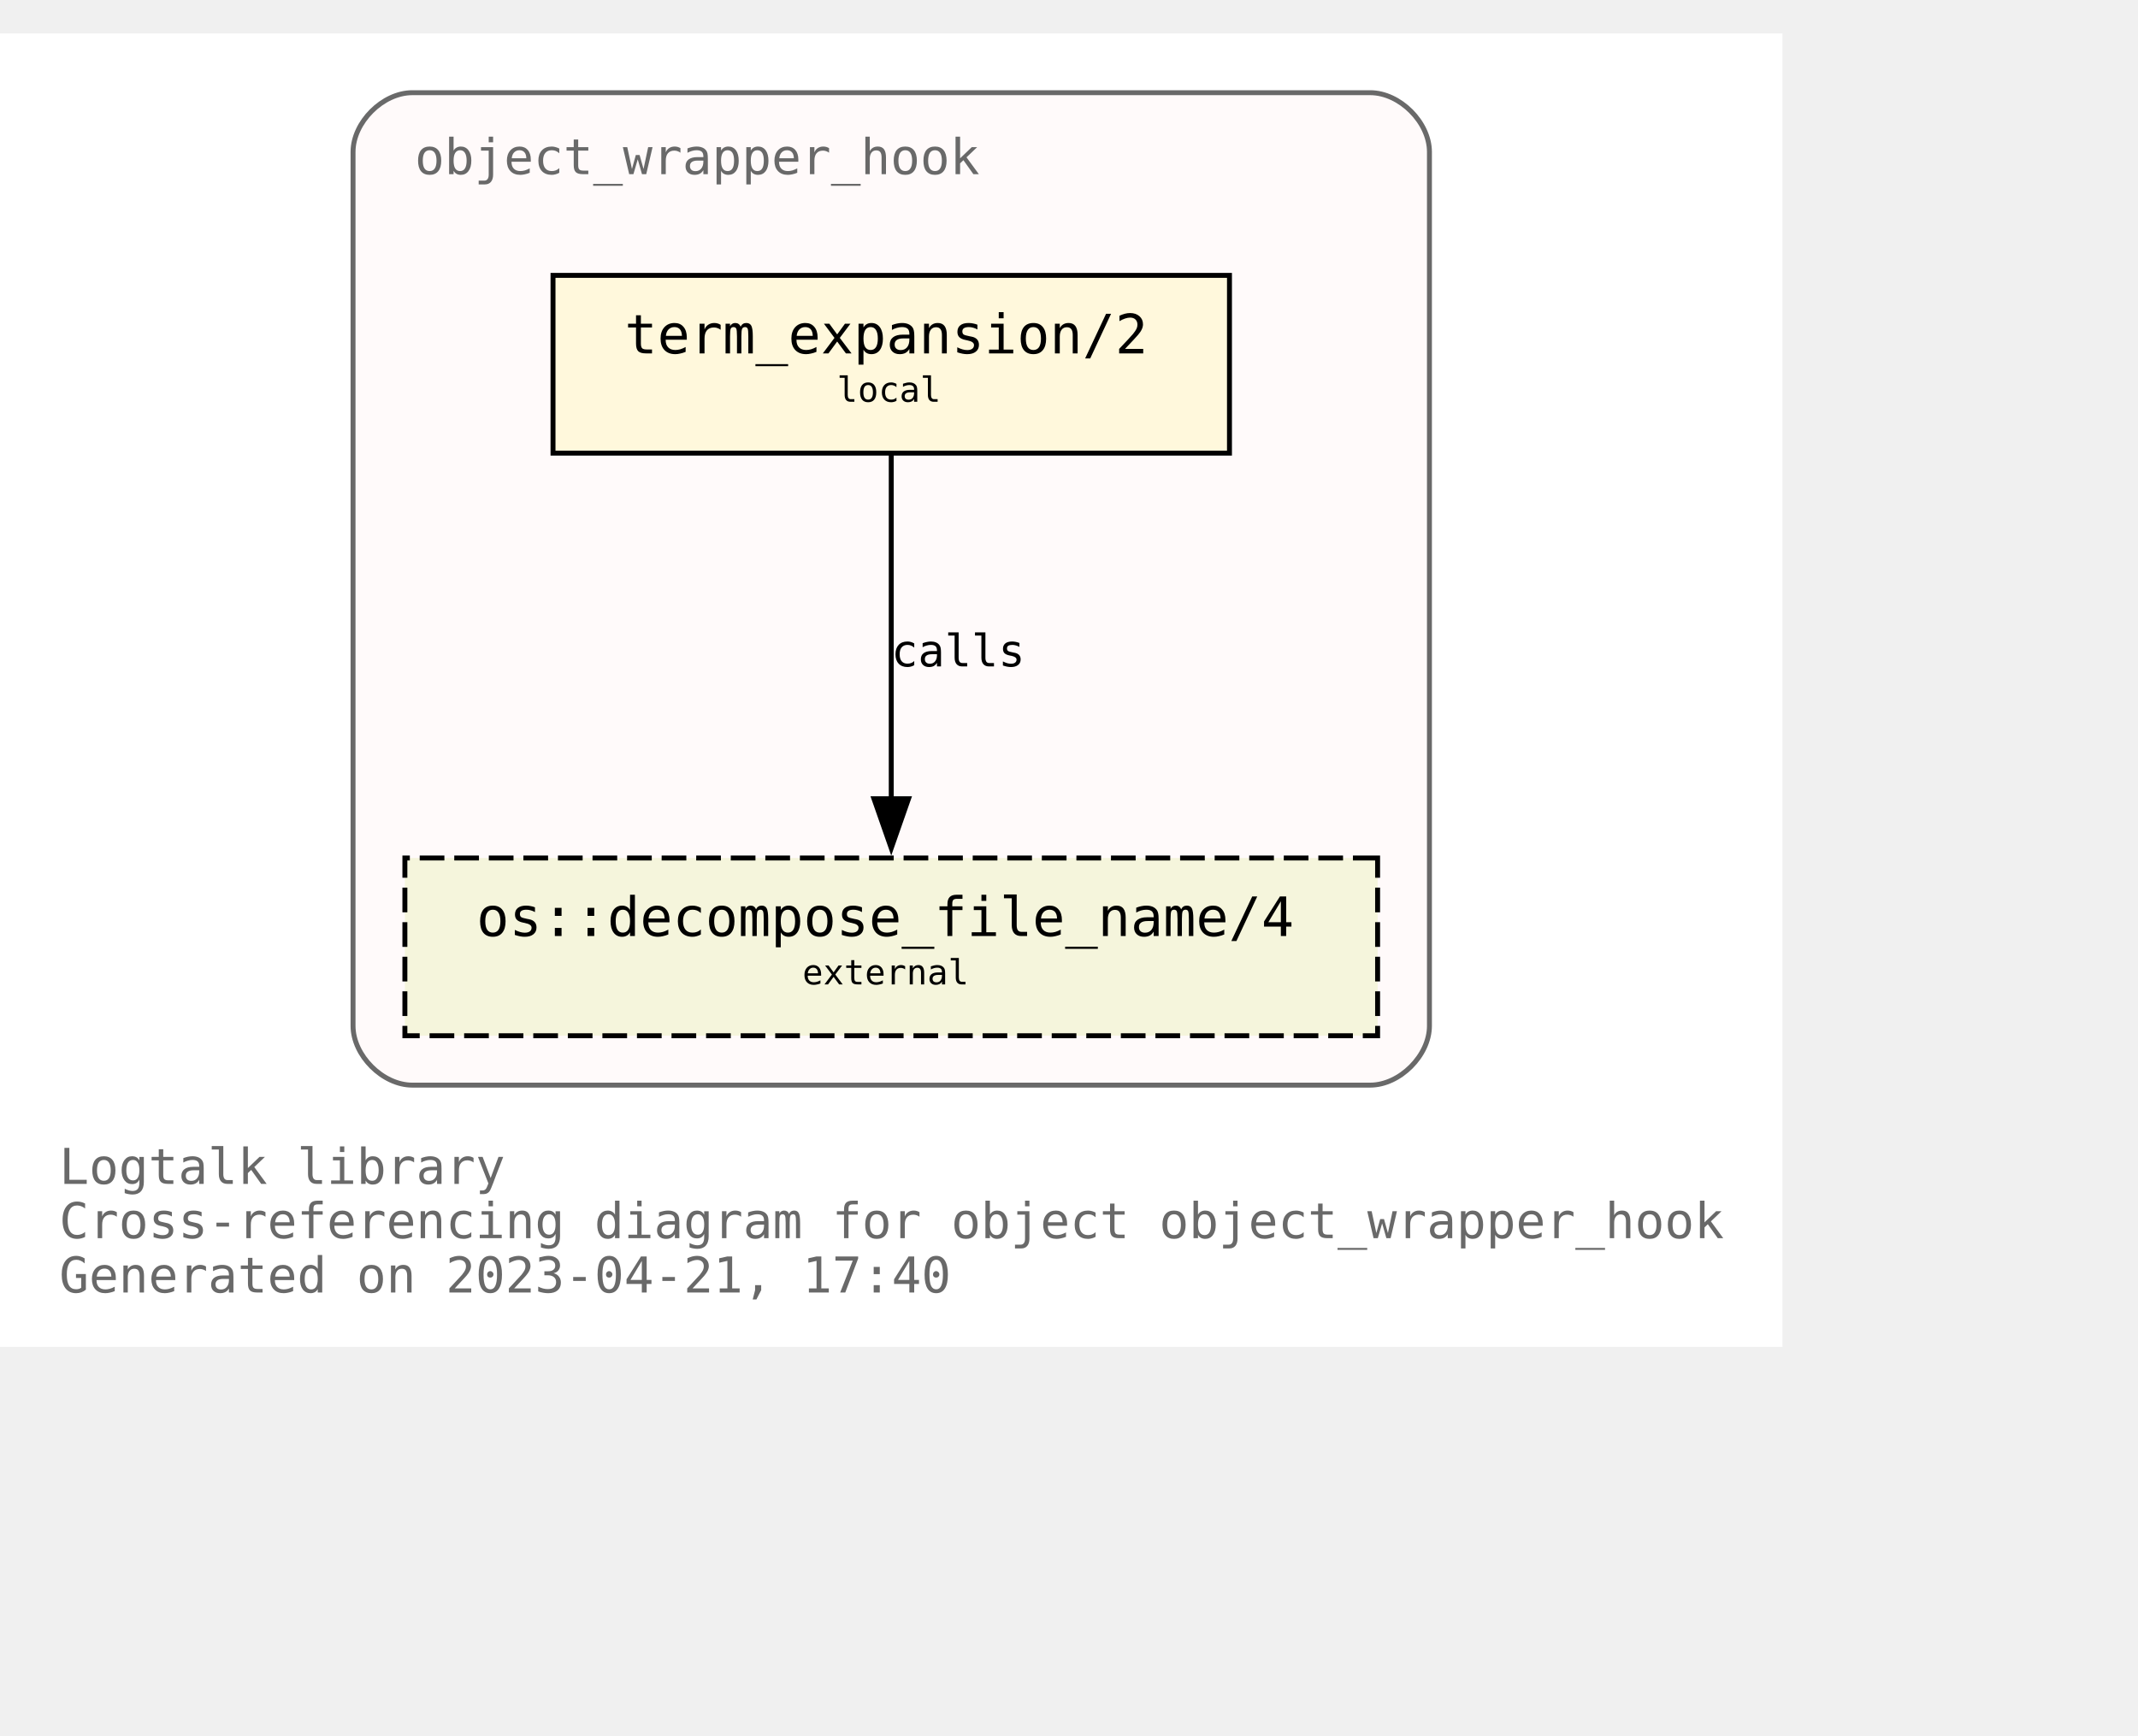
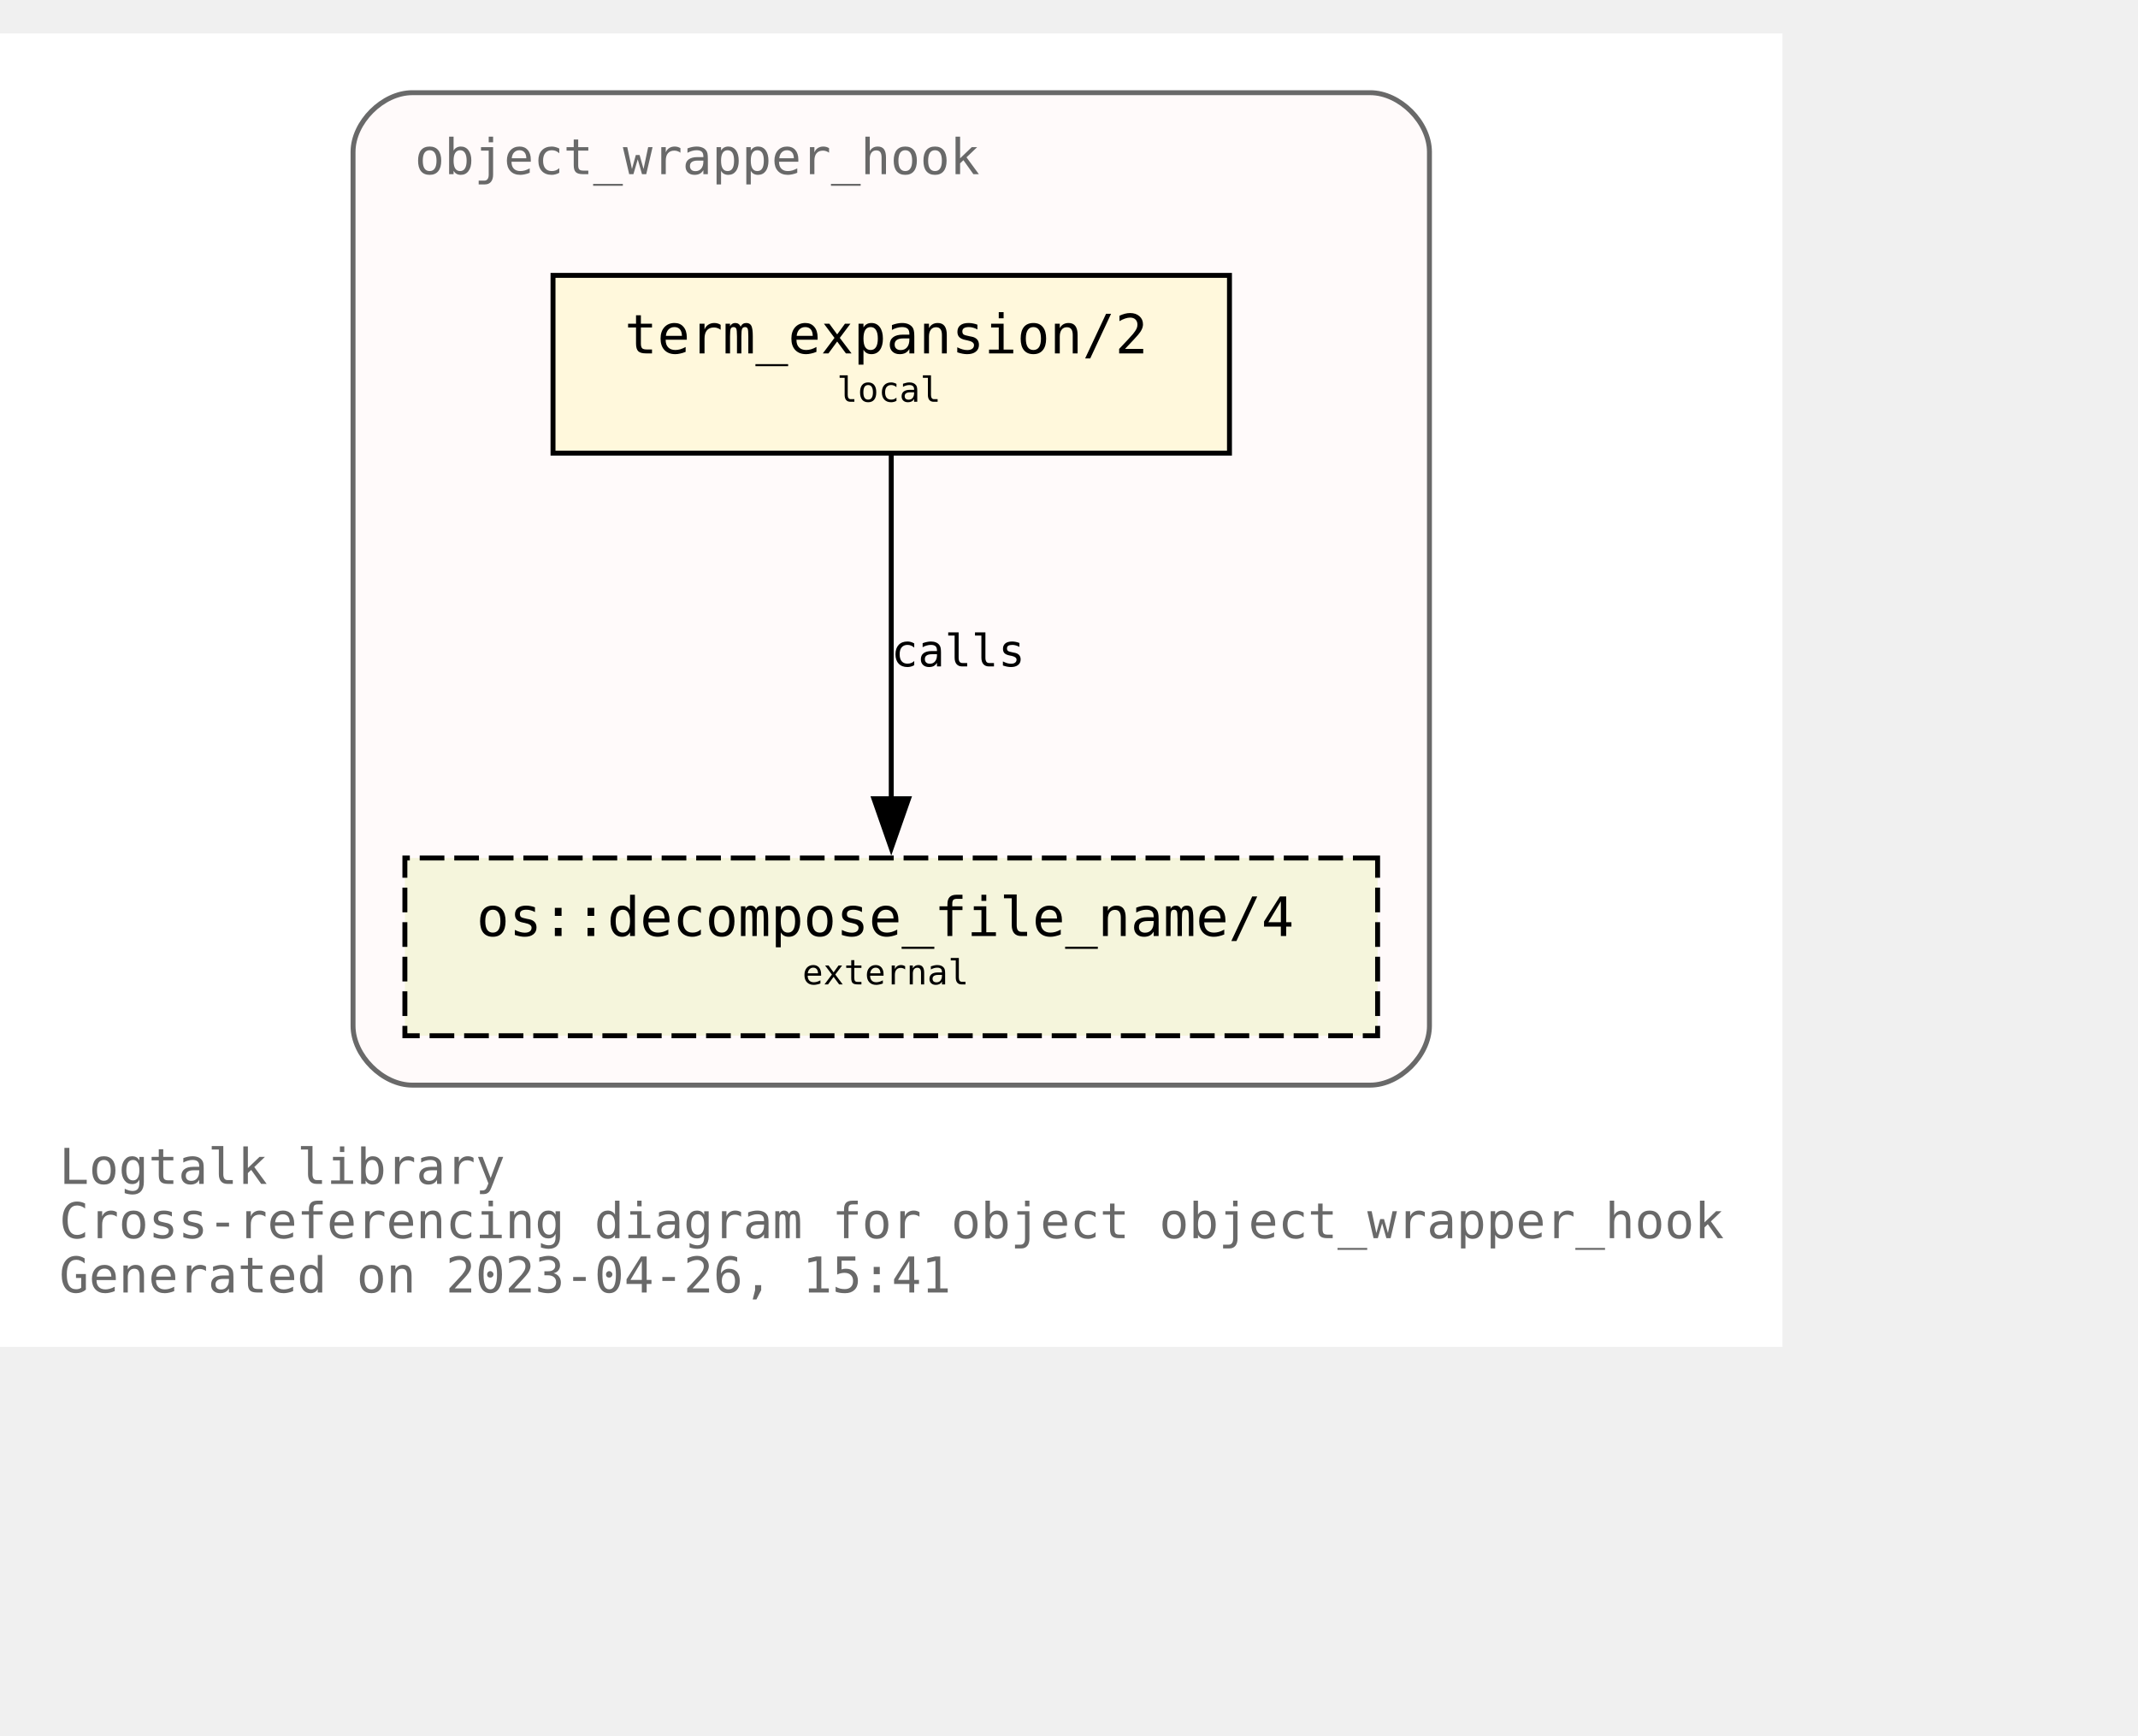
<svg xmlns="http://www.w3.org/2000/svg" xmlns:xlink="http://www.w3.org/1999/xlink" width="505pt" height="410pt" viewBox="72.00 72.00 433.00 338.00">
  <g id="graph0" class="graph" transform="scale(1 1) rotate(0) translate(76 334)">
    <polygon fill="white" stroke="none" points="-4,4 -4,-262 357,-262 357,4 -4,4" />
    <text text-anchor="start" x="8" y="-29" font-family="Monospace" font-size="10.00" fill="dimgray">Logtalk library</text>
    <text text-anchor="start" x="8" y="-18" font-family="Monospace" font-size="10.00" fill="dimgray">Cross-referencing diagram for object object_wrapper_hook</text>
-     <text text-anchor="start" x="8" y="-7" font-family="Monospace" font-size="10.00" fill="dimgray">Generated on 2023-04-21, 17:40</text>
+     <text text-anchor="start" x="8" y="-7" font-family="Monospace" font-size="10.00" fill="dimgray">Generated on 2023-04-26, 15:41</text>
    <g id="clust1" class="cluster">
      <g id="a_clust1">
        <a xlink:title="object_wrapper_hook">
          <path fill="snow" stroke="dimgray" d="M79.5,-49C79.5,-49 273.5,-49 273.5,-49 279.5,-49 285.5,-55 285.5,-61 285.5,-61 285.5,-238 285.5,-238 285.5,-244 279.5,-250 273.5,-250 273.5,-250 79.5,-250 79.5,-250 73.5,-250 67.5,-244 67.5,-238 67.5,-238 67.5,-61 67.5,-61 67.5,-55 73.5,-49 79.5,-49" />
          <g id="a_clust1_0">
-             <a xlink:href="https://github.com/LogtalkDotOrg/logtalk3/tree/44059985fb409c774cf802c44d29bbd64765c5bf/library/hook_objects/object_wrapper_hook.lgt" xlink:title="https://github.com/LogtalkDotOrg/logtalk3/tree/44059985fb409c774cf802c44d29bbd64765c5bf/library/hook_objects/object_wrapper_hook.lgt">
+             <a xlink:href="https://github.com/LogtalkDotOrg/logtalk3/tree/aa5962e0243d2dd2fc1169208082c2bfafbb6a5e/library/hook_objects/object_wrapper_hook.lgt" xlink:title="https://github.com/LogtalkDotOrg/logtalk3/tree/aa5962e0243d2dd2fc1169208082c2bfafbb6a5e/library/hook_objects/object_wrapper_hook.lgt">
              <text text-anchor="start" x="80" y="-233.5" font-family="Monospace" font-size="10.00" fill="dimgray">object_wrapper_hook</text>
            </a>
          </g>
        </a>
      </g>
    </g>
    <g id="node1" class="node">
      <g id="a_node1">
-         <a xlink:href="https://github.com/LogtalkDotOrg/logtalk3/tree/44059985fb409c774cf802c44d29bbd64765c5bf/library/hook_objects/object_wrapper_hook.lgt#L39" xlink:title="https://github.com/LogtalkDotOrg/logtalk3/tree/44059985fb409c774cf802c44d29bbd64765c5bf/library/hook_objects/object_wrapper_hook.lgt#L39">
+         <a xlink:href="https://github.com/LogtalkDotOrg/logtalk3/tree/aa5962e0243d2dd2fc1169208082c2bfafbb6a5e/library/hook_objects/object_wrapper_hook.lgt#L39" xlink:title="https://github.com/LogtalkDotOrg/logtalk3/tree/aa5962e0243d2dd2fc1169208082c2bfafbb6a5e/library/hook_objects/object_wrapper_hook.lgt#L39">
          <polygon fill="cornsilk" stroke="black" points="245,-213 108,-213 108,-177 245,-177 245,-213" />
          <text text-anchor="start" x="116.5" y="-197.8" font-family="Monospace" font-size="9.00"> </text>
          <text text-anchor="start" x="122.5" y="-197.2" font-family="Monospace" font-size="11.00">term_expansion/2</text>
          <text text-anchor="start" x="231.5" y="-197.8" font-family="Monospace" font-size="9.00"> </text>
          <text text-anchor="start" x="116.5" y="-186.8" font-family="Monospace" font-size="9.00"> </text>
          <text text-anchor="start" x="165.5" y="-187.4" font-family="Monospace" font-size="7.00">local</text>
          <text text-anchor="start" x="231.5" y="-186.8" font-family="Monospace" font-size="9.00"> </text>
        </a>
      </g>
    </g>
    <g id="node2" class="node">
      <g id="a_node2">
        <a xlink:href="https://logtalk.org/library/osp_0.html#decompose_file_name/4" xlink:title="https://logtalk.org/library/osp_0.html#decompose_file_name/4">
          <polygon fill="beige" stroke="black" stroke-dasharray="5,2" points="275,-95 78,-95 78,-59 275,-59 275,-95" />
          <text text-anchor="start" x="86.5" y="-79.8" font-family="Monospace" font-size="9.00"> </text>
          <text text-anchor="start" x="92.5" y="-79.2" font-family="Monospace" font-size="11.00">os::decompose_file_name/4</text>
          <text text-anchor="start" x="261.5" y="-79.8" font-family="Monospace" font-size="9.00"> </text>
          <text text-anchor="start" x="86.5" y="-68.8" font-family="Monospace" font-size="9.00"> </text>
          <text text-anchor="start" x="158.5" y="-69.4" font-family="Monospace" font-size="7.00">external</text>
          <text text-anchor="start" x="261.5" y="-68.8" font-family="Monospace" font-size="9.00"> </text>
        </a>
      </g>
    </g>
    <g id="edge1" class="edge">
      <g id="a_edge1">
-         <a xlink:href="https://github.com/LogtalkDotOrg/logtalk3/tree/44059985fb409c774cf802c44d29bbd64765c5bf/library/hook_objects/object_wrapper_hook.lgt#L39" xlink:title="calls">
+         <a xlink:href="https://github.com/LogtalkDotOrg/logtalk3/tree/aa5962e0243d2dd2fc1169208082c2bfafbb6a5e/library/hook_objects/object_wrapper_hook.lgt#L39" xlink:title="calls">
          <path fill="none" stroke="black" d="M176.5,-176.63C176.5,-158.18 176.5,-128.7 176.5,-106.77" />
          <polygon fill="black" stroke="black" points="180,-107 176.5,-97 173,-107 180,-107" />
        </a>
      </g>
      <g id="a_edge1-label">
-         <a xlink:href="https://github.com/LogtalkDotOrg/logtalk3/tree/44059985fb409c774cf802c44d29bbd64765c5bf/library/hook_objects/object_wrapper_hook.lgt#L39" xlink:title="https://github.com/LogtalkDotOrg/logtalk3/tree/44059985fb409c774cf802c44d29bbd64765c5bf/library/hook_objects/object_wrapper_hook.lgt#L39">
+         <a xlink:href="https://github.com/LogtalkDotOrg/logtalk3/tree/aa5962e0243d2dd2fc1169208082c2bfafbb6a5e/library/hook_objects/object_wrapper_hook.lgt#L39" xlink:title="https://github.com/LogtalkDotOrg/logtalk3/tree/aa5962e0243d2dd2fc1169208082c2bfafbb6a5e/library/hook_objects/object_wrapper_hook.lgt#L39">
          <text text-anchor="start" x="176.5" y="-133.8" font-family="Monospace" font-size="9.00">calls</text>
        </a>
      </g>
    </g>
  </g>
</svg>
